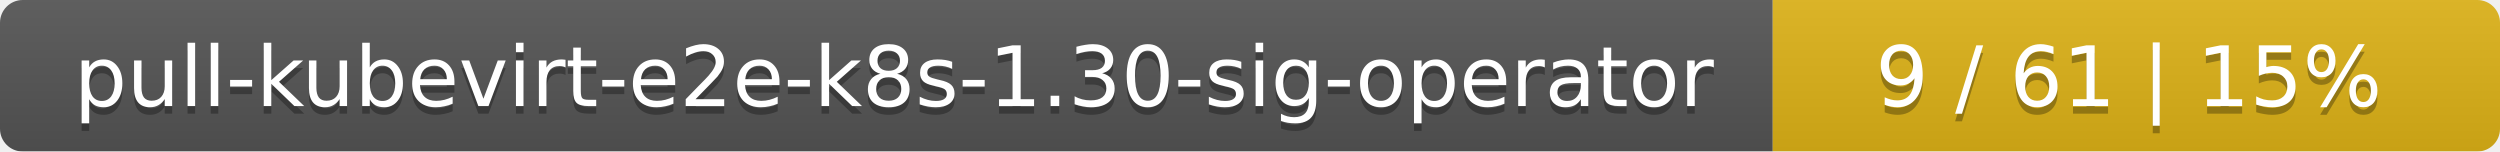
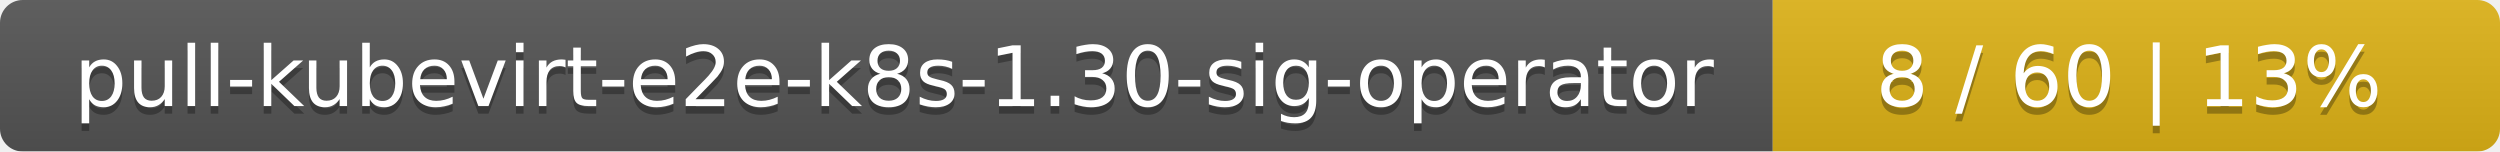
<svg xmlns="http://www.w3.org/2000/svg" width="330" height="20">
  <linearGradient id="smooth" x2="0" y2="100%">
    <stop offset="0" stop-color="#bbb" stop-opacity=".1" />
    <stop offset="1" stop-opacity=".1" />
  </linearGradient>
  <mask id="round">
    <rect width="330" height="20" rx="3" fill="#fff" />
  </mask>
  <g mask="url(#round)">
    <rect width="234" height="20" fill="#555" />
    <rect x="234" width="96" height="20" fill="#dfb317" />
    <rect width="330" height="20" fill="url(#smooth)" />
  </g>
  <g fill="#fff" text-anchor="middle" font-family="DejaVu Sans,Verdana,Geneva,sans-serif" font-size="11">
    <text x="118" y="15" fill="#010101" fill-opacity=".3">pull-kubevirt-e2e-k8s-1.30-sig-operator</text>
    <text x="118" y="14">pull-kubevirt-e2e-k8s-1.30-sig-operator</text>
-     <text x="281" y="15" fill="#010101" fill-opacity=".3">9 / 61    |    15%</text>
-     <text x="281" y="14">9 / 61    |    15%</text>
+     <text x="281" y="15" fill="#010101" fill-opacity=".3">8 / 60    |    13%</text>
+     <text x="281" y="14">8 / 60    |    13%</text>
  </g>
</svg>
